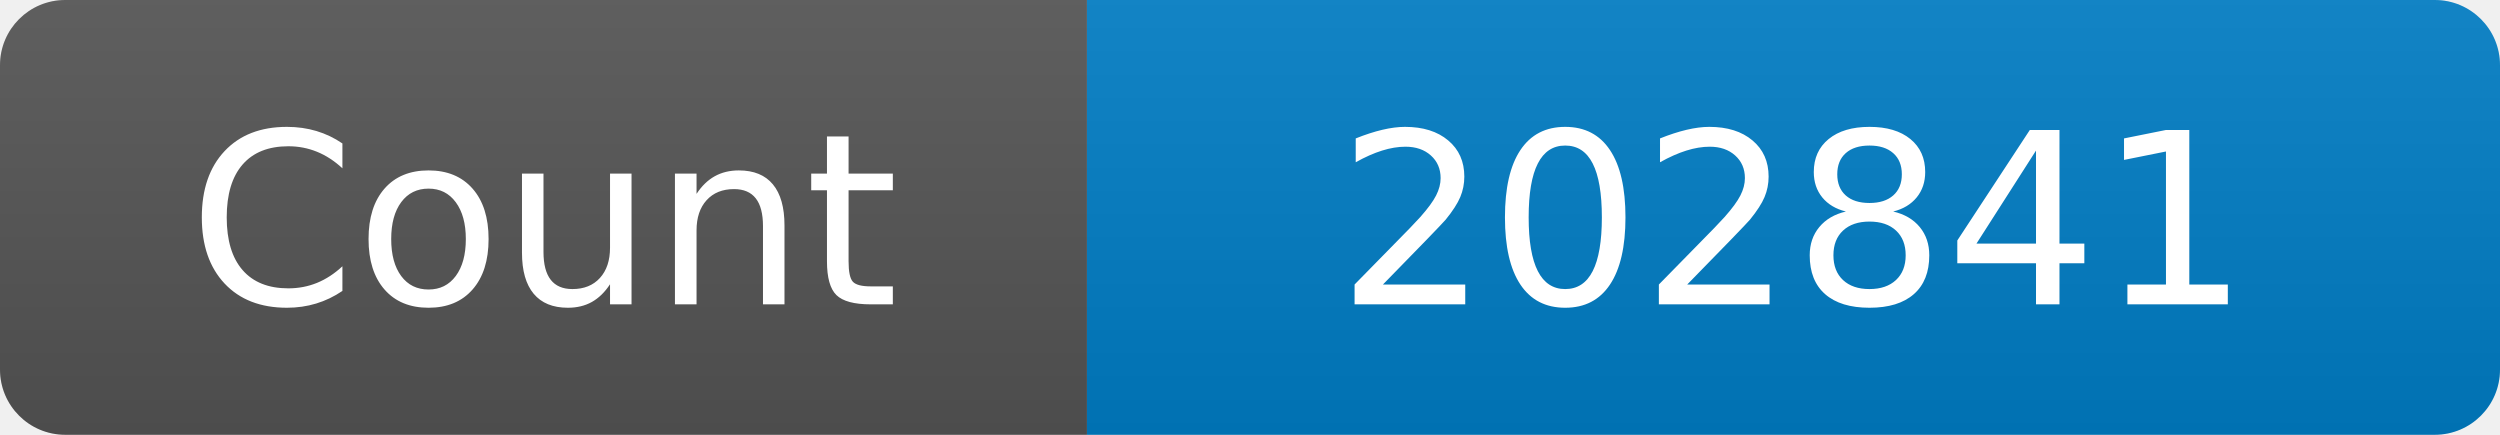
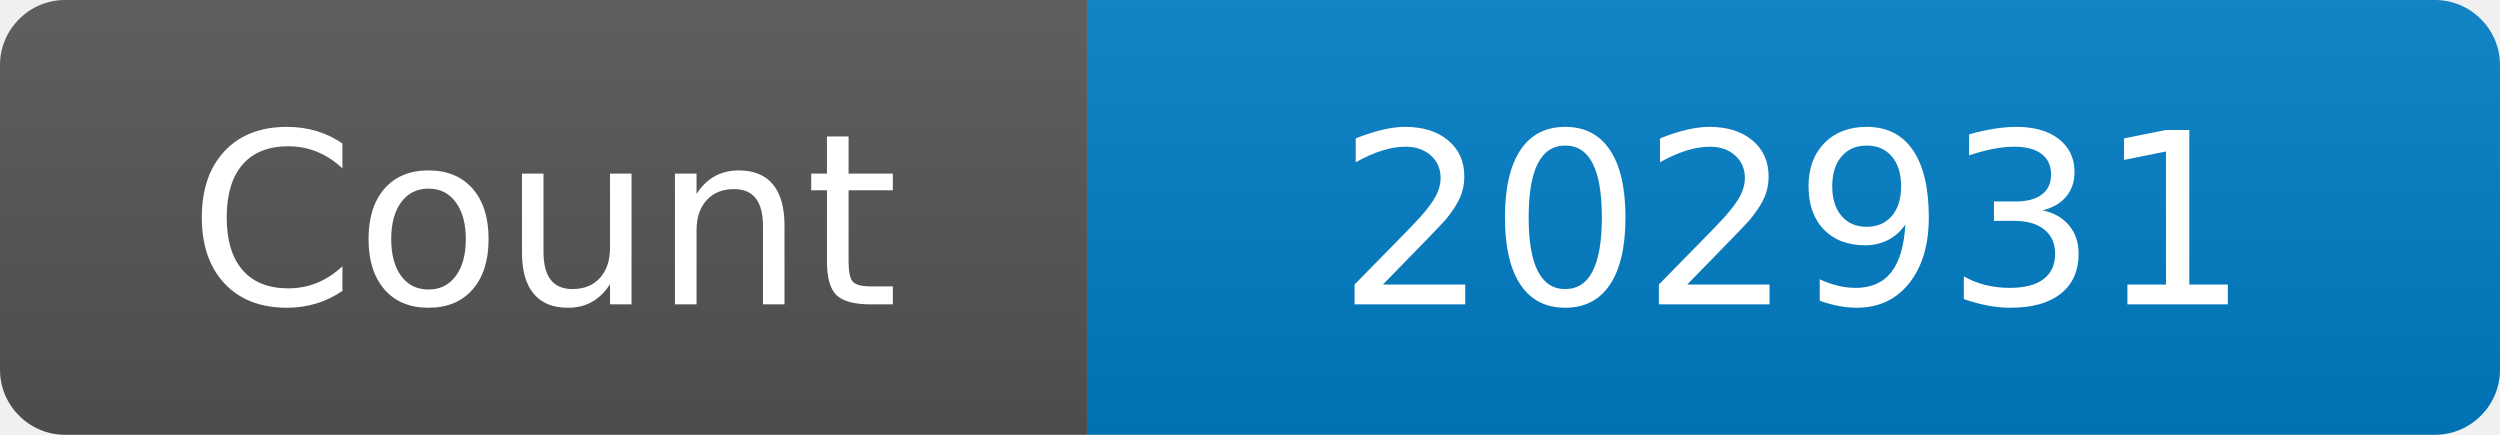
<svg xmlns="http://www.w3.org/2000/svg" width="115" height="20" role="img" aria-label="Maintained?: yes">
  <linearGradient id="s" x2="0" y2="100%">
    <stop offset="0" stop-color="#bbb" stop-opacity=".1" />
    <stop offset="1" stop-opacity=".1" />
  </linearGradient>
  <clipPath id="r">
    <rect width="115" height="20" rx="3" fill="#fff" />
  </clipPath>
  <g clip-path="url(#r)">
    <rect width="50" height="20" fill="#555" />
    <rect x="50" width="160" height="20" fill="#007ec6" />
    <rect width="115" height="20" fill="url(#s)" />
  </g>
  <g fill="#fff" text-anchor="middle" font-family="Verdana,Geneva,DejaVu Sans,sans-serif" font-size="110">
    <text x="250" y="140" transform="scale(.1)" fill="#fff">Count</text>
-     <text x="825" y="140" transform="scale(.1)" fill="#fff">202841</text>
+     <text x="825" y="140" transform="scale(.1)" fill="#fff">202931</text>
  </g>
</svg>
